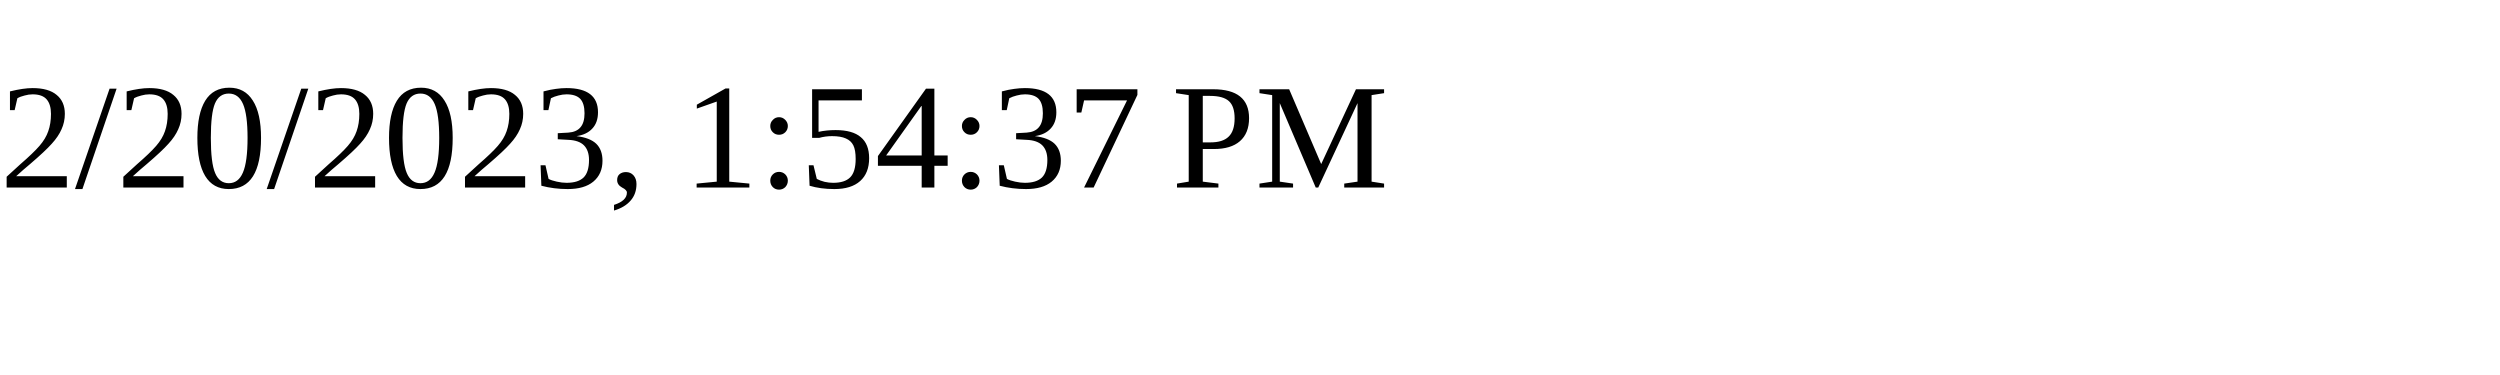
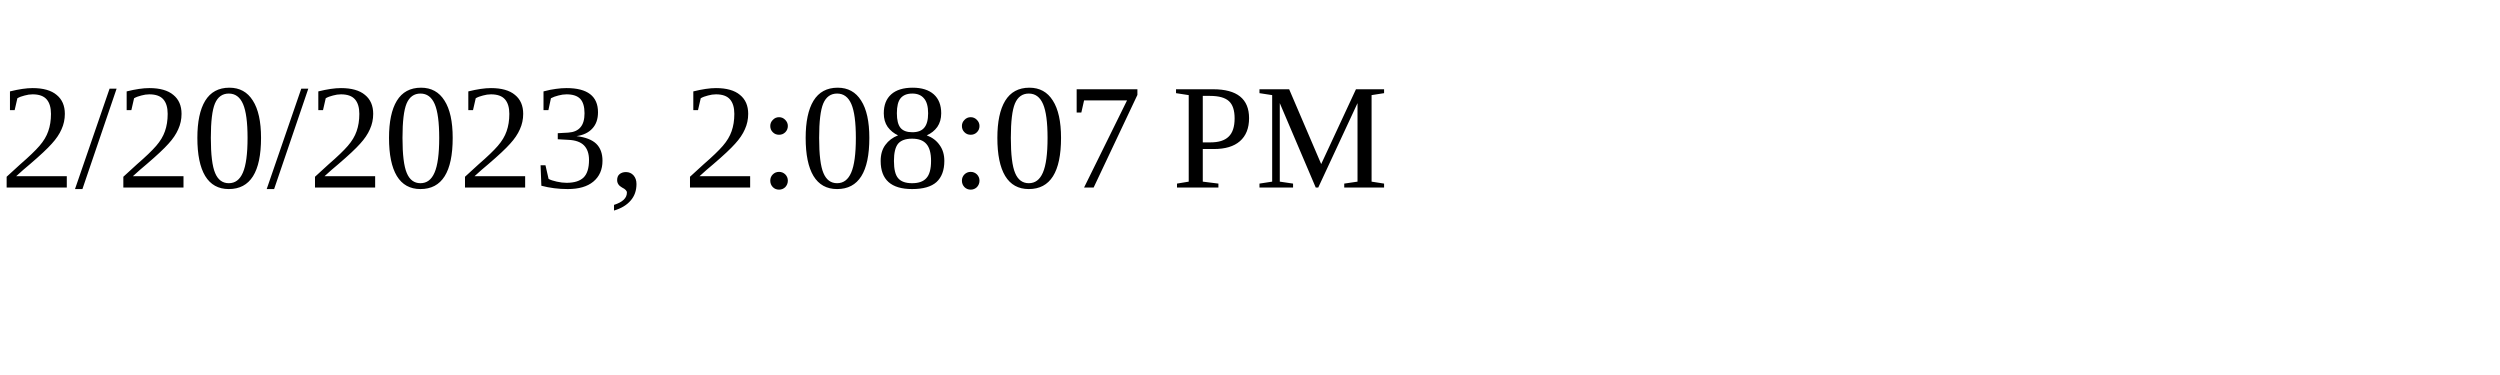
<svg xmlns="http://www.w3.org/2000/svg" height="30" width="200">
-   <text x="0" y="15">2/20/2023, 1:54:37 PM</text>
+   <text x="0" y="15">2/20/2023, 2:08:07 PM</text>
</svg>
